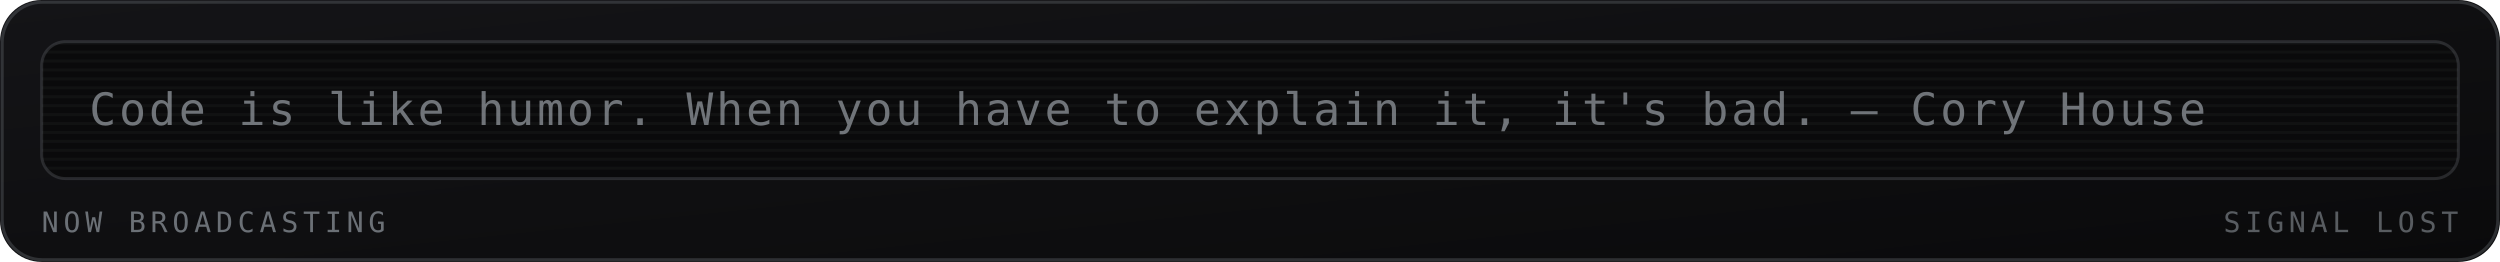
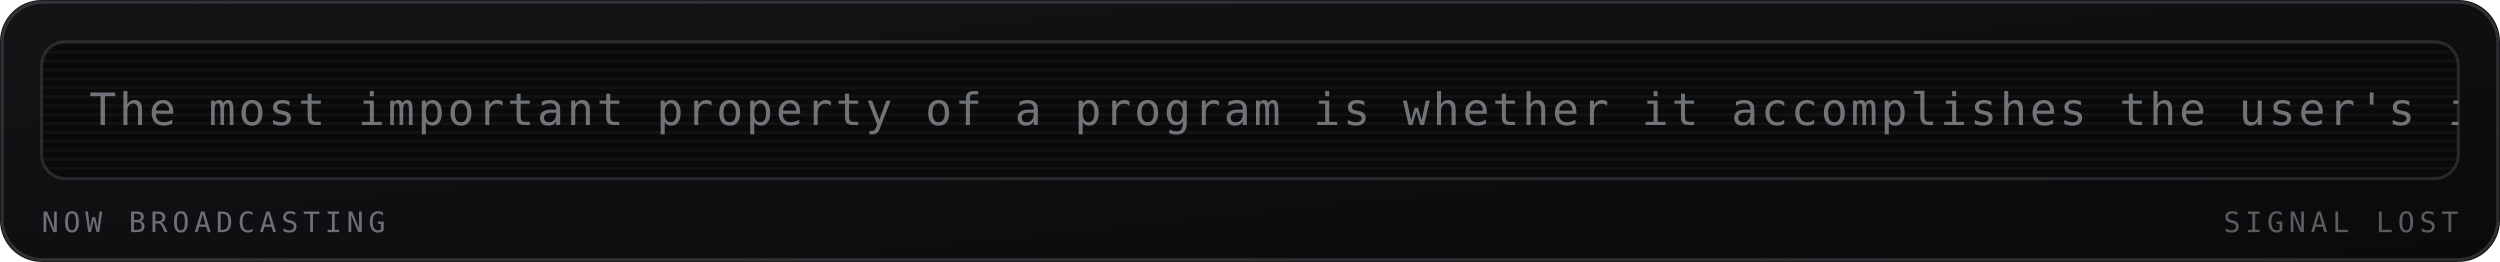
<svg xmlns="http://www.w3.org/2000/svg" viewBox="0 0 840 88" width="840" height="88" role="img" aria-labelledby="mrqt mrqd">
  <defs>
    <linearGradient id="mrqbg" x1="0" y1="0" x2="1" y2="1">
      <stop offset="0" stop-color="#141417" />
      <stop offset="1" stop-color="#0a0a0b" />
    </linearGradient>
  </defs>
  <style>
    .mono{font-family:ui-monospace,SFMono-Regular,Menlo,Consolas,"DejaVu Sans Mono",monospace}
    .lbl{font-size:9.5px;letter-spacing:1.6px;fill:#6b7076}
    .big{font-size:31px;font-weight:700;fill:#9aa0a6}
    .med{font-size:15px;font-weight:700;fill:#9aa0a6}
    .sm{font-size:11px;fill:#9aa0a6}
    .dim{font-size:11px;fill:#6b7076}
    
    .crt{font-size:15px;fill:#9aa0a6;letter-spacing:1px}
    
</style>
  <rect width="840" height="88" rx="14" fill="url(#mrqbg)" />
  <rect x="0.75" y="0.75" width="838.5" height="86.5" rx="13.5" fill="none" stroke="#6b7076" stroke-opacity="0.35" />
  <g>
    <rect x="14" y="14" width="812" height="46" rx="8" fill="#0a0a0b" stroke="#6b7076" stroke-opacity="0.3" />
    <defs>
      <clipPath id="mqpanel">
        <rect x="14" y="14" width="812" height="46" rx="8" />
      </clipPath>
    </defs>
    <g clip-path="url(#mqpanel)">
      <g transform="translate(14 14)">
        <rect x="0" y="0" width="812" height="1" fill="#9aa0a6" opacity="0.05" />
        <rect x="0" y="3" width="812" height="1" fill="#9aa0a6" opacity="0.05" />
        <rect x="0" y="6" width="812" height="1" fill="#9aa0a6" opacity="0.05" />
        <rect x="0" y="9" width="812" height="1" fill="#9aa0a6" opacity="0.05" />
        <rect x="0" y="12" width="812" height="1" fill="#9aa0a6" opacity="0.05" />
        <rect x="0" y="15" width="812" height="1" fill="#9aa0a6" opacity="0.05" />
        <rect x="0" y="18" width="812" height="1" fill="#9aa0a6" opacity="0.05" />
        <rect x="0" y="21" width="812" height="1" fill="#9aa0a6" opacity="0.05" />
        <rect x="0" y="24" width="812" height="1" fill="#9aa0a6" opacity="0.05" />
        <rect x="0" y="27" width="812" height="1" fill="#9aa0a6" opacity="0.05" />
        <rect x="0" y="30" width="812" height="1" fill="#9aa0a6" opacity="0.05" />
        <rect x="0" y="33" width="812" height="1" fill="#9aa0a6" opacity="0.05" />
        <rect x="0" y="36" width="812" height="1" fill="#9aa0a6" opacity="0.05" />
        <rect x="0" y="39" width="812" height="1" fill="#9aa0a6" opacity="0.05" />
        <rect x="0" y="42" width="812" height="1" fill="#9aa0a6" opacity="0.05" />
        <g transform="translate(16 0)">
-           <text class="mono crt" x="0" y="28" opacity="0.7">Code is like humor. When you have to explain it, it's bad. — Cory House</text>
+           <text class="mono crt" x="0" y="28" opacity="0.7">The most important property of a program is whether it accomplishes the user's intent. — C.A.R. Hoare</text>
        </g>
      </g>
    </g>
    <text class="mono lbl" x="14" y="78">NOW BROADCASTING</text>
    <text class="mono lbl" x="826" y="78" text-anchor="end" opacity="0.8" fill="#6b7076">SIGNAL LOST</text>
  </g>
</svg>
